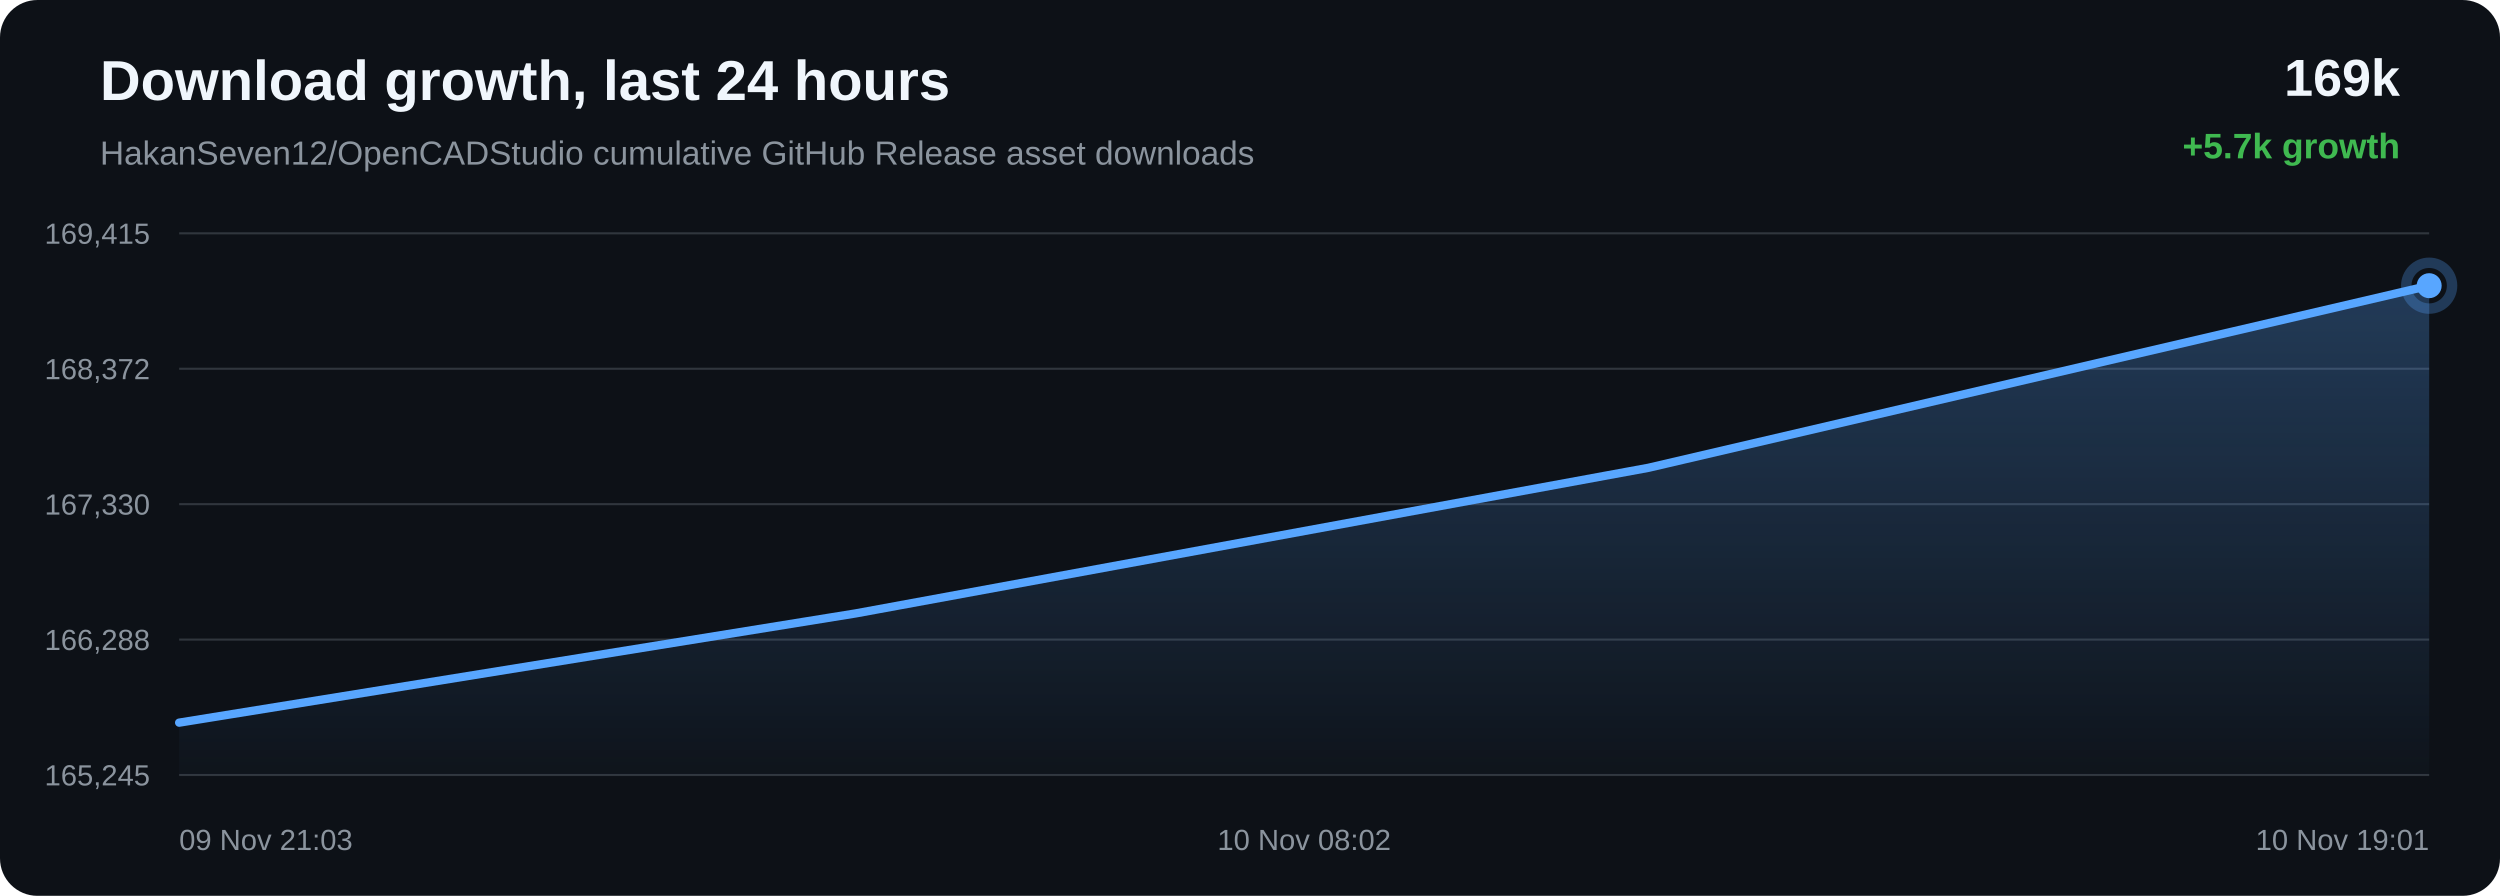
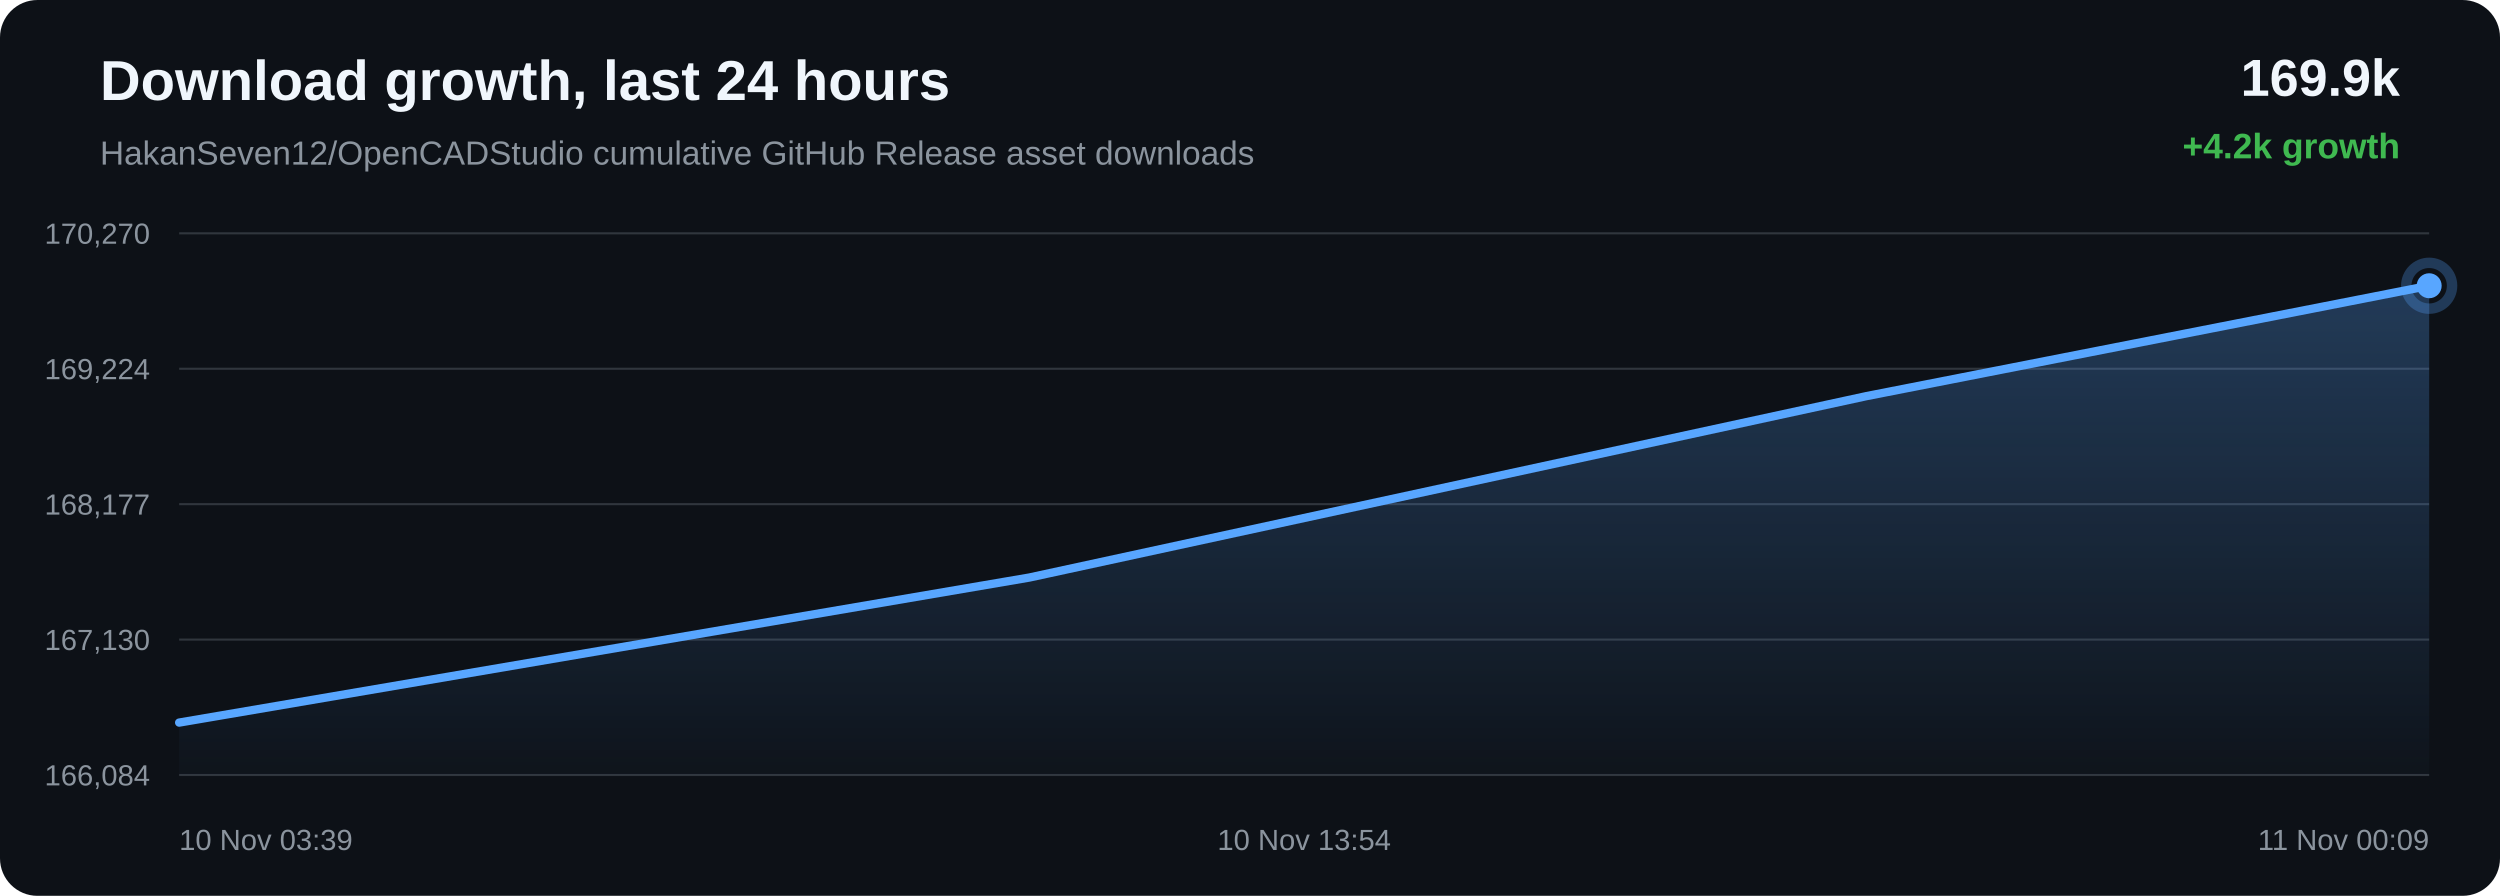
<svg xmlns="http://www.w3.org/2000/svg" width="1200" height="430" viewBox="0 0 1200 430">
  <defs>
    <linearGradient id="area" x1="0" x2="0" y1="0" y2="1">
      <stop offset="0%" stop-color="#58a6ff" stop-opacity="0.28" />
      <stop offset="100%" stop-color="#58a6ff" stop-opacity="0.02" />
    </linearGradient>
  </defs>
  <rect width="100%" height="100%" rx="18" fill="#0d1117" />
  <text x="48" y="48" fill="#f0f6fc" font-family="Arial, sans-serif" font-size="27" font-weight="700">Download growth, last 24 hours</text>
  <text x="48" y="79" fill="#8b949e" font-family="Arial, sans-serif" font-size="16">HakanSeven12/OpenCADStudio cumulative GitHub Release asset downloads</text>
-   <text x="1152" y="46" text-anchor="end" fill="#f0f6fc" font-family="Arial, sans-serif" font-size="25" font-weight="700">169k</text>
-   <text x="1152" y="76" text-anchor="end" fill="#3fb950" font-family="Arial, sans-serif" font-size="17" font-weight="700">+5.7k growth</text>
+   <text x="1152" y="46" text-anchor="end" fill="#f0f6fc" font-family="Arial, sans-serif" font-size="25" font-weight="700">169.9k</text>
+   <text x="1152" y="76" text-anchor="end" fill="#3fb950" font-family="Arial, sans-serif" font-size="17" font-weight="700">+4.2k growth</text>
  <line x1="86" y1="112.00" x2="1166" y2="112.00" stroke="#30363d" stroke-width="1" />
  <line x1="86" y1="177.00" x2="1166" y2="177.00" stroke="#30363d" stroke-width="1" />
  <line x1="86" y1="242.00" x2="1166" y2="242.00" stroke="#30363d" stroke-width="1" />
  <line x1="86" y1="307.00" x2="1166" y2="307.00" stroke="#30363d" stroke-width="1" />
  <line x1="86" y1="372.00" x2="1166" y2="372.00" stroke="#30363d" stroke-width="1" />
-   <text x="72" y="117.00" text-anchor="end" fill="#8b949e" font-family="Arial, sans-serif" font-size="14">169,415</text>
-   <text x="72" y="182.00" text-anchor="end" fill="#8b949e" font-family="Arial, sans-serif" font-size="14">168,372</text>
-   <text x="72" y="247.00" text-anchor="end" fill="#8b949e" font-family="Arial, sans-serif" font-size="14">167,330</text>
-   <text x="72" y="312.00" text-anchor="end" fill="#8b949e" font-family="Arial, sans-serif" font-size="14">166,288</text>
-   <text x="72" y="377.00" text-anchor="end" fill="#8b949e" font-family="Arial, sans-serif" font-size="14">165,245</text>
-   <path d="M 86.00 346.87 L 410.70 294.44 L 791.27 224.54 L 1166.00 137.13 L 1166.00 372.00 L 86.00 372.00 Z" fill="url(#area)" />
-   <path d="M 86.00 346.87 L 410.70 294.44 L 791.27 224.54 L 1166.00 137.13" fill="none" stroke="#58a6ff" stroke-width="4" stroke-linecap="round" stroke-linejoin="round" />
-   <circle cx="1166.00" cy="137.13" r="6" fill="#58a6ff" />
-   <circle cx="1166.00" cy="137.13" r="11" fill="none" stroke="#58a6ff" stroke-opacity="0.28" stroke-width="5" />
-   <text x="86.00" y="408" text-anchor="start" fill="#8b949e" font-family="Arial, sans-serif" font-size="14">09 Nov 21:03</text>
-   <text x="626.00" y="408" text-anchor="middle" fill="#8b949e" font-family="Arial, sans-serif" font-size="14">10 Nov 08:02</text>
-   <text x="1166.00" y="408" text-anchor="end" fill="#8b949e" font-family="Arial, sans-serif" font-size="14">10 Nov 19:01</text>
+   <text x="72" y="117.00" text-anchor="end" fill="#8b949e" font-family="Arial, sans-serif" font-size="14">170,270</text>
+   <text x="72" y="182.00" text-anchor="end" fill="#8b949e" font-family="Arial, sans-serif" font-size="14">169,224</text>
+   <text x="72" y="247.00" text-anchor="end" fill="#8b949e" font-family="Arial, sans-serif" font-size="14">168,177</text>
+   <text x="72" y="312.00" text-anchor="end" fill="#8b949e" font-family="Arial, sans-serif" font-size="14">167,130</text>
+   <text x="72" y="377.00" text-anchor="end" fill="#8b949e" font-family="Arial, sans-serif" font-size="14">166,084</text>
+   <path d="M 86.00 346.84 L 494.07 277.22 L 895.88 190.14 L 1166.00 137.16 L 1166.00 372.00 L 86.00 372.00 Z" fill="url(#area)" />
+   <path d="M 86.00 346.84 L 494.07 277.22 L 895.88 190.14 L 1166.00 137.16" fill="none" stroke="#58a6ff" stroke-width="4" stroke-linecap="round" stroke-linejoin="round" />
+   <circle cx="1166.00" cy="137.16" r="6" fill="#58a6ff" />
+   <circle cx="1166.00" cy="137.16" r="11" fill="none" stroke="#58a6ff" stroke-opacity="0.28" stroke-width="5" />
+   <text x="86.00" y="408" text-anchor="start" fill="#8b949e" font-family="Arial, sans-serif" font-size="14">10 Nov 03:39</text>
+   <text x="626.00" y="408" text-anchor="middle" fill="#8b949e" font-family="Arial, sans-serif" font-size="14">10 Nov 13:54</text>
+   <text x="1166.00" y="408" text-anchor="end" fill="#8b949e" font-family="Arial, sans-serif" font-size="14">11 Nov 00:09</text>
</svg>
